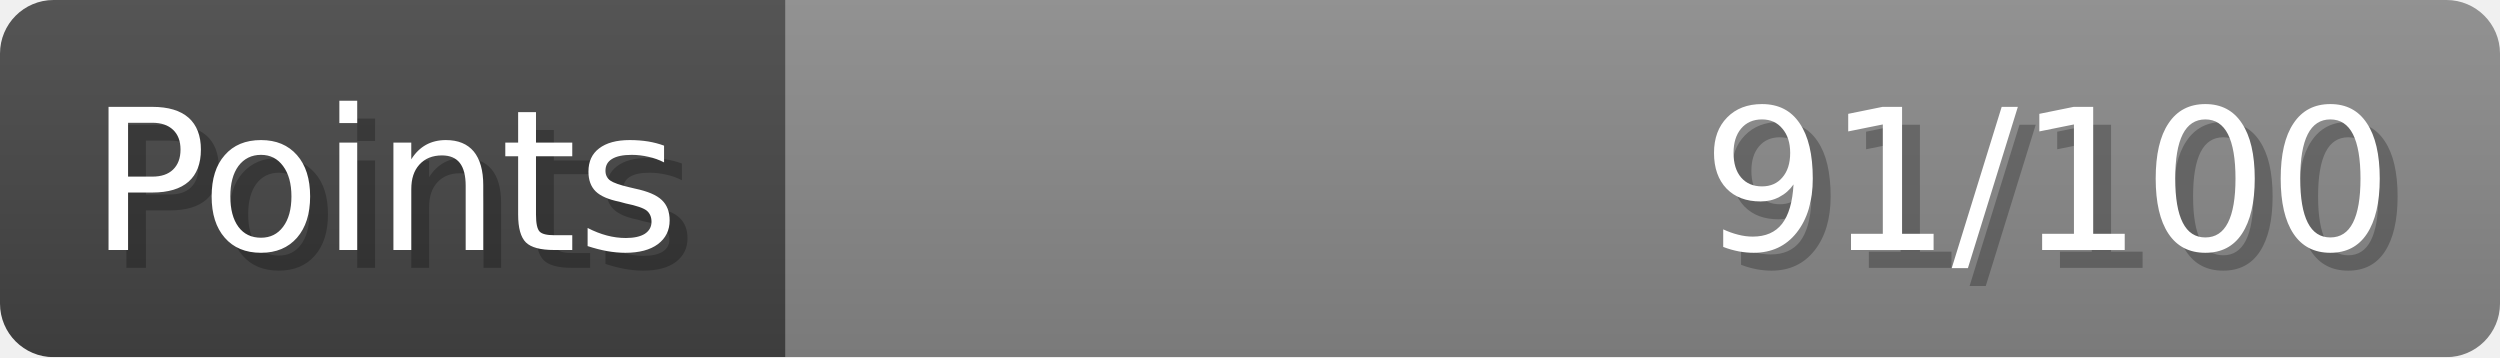
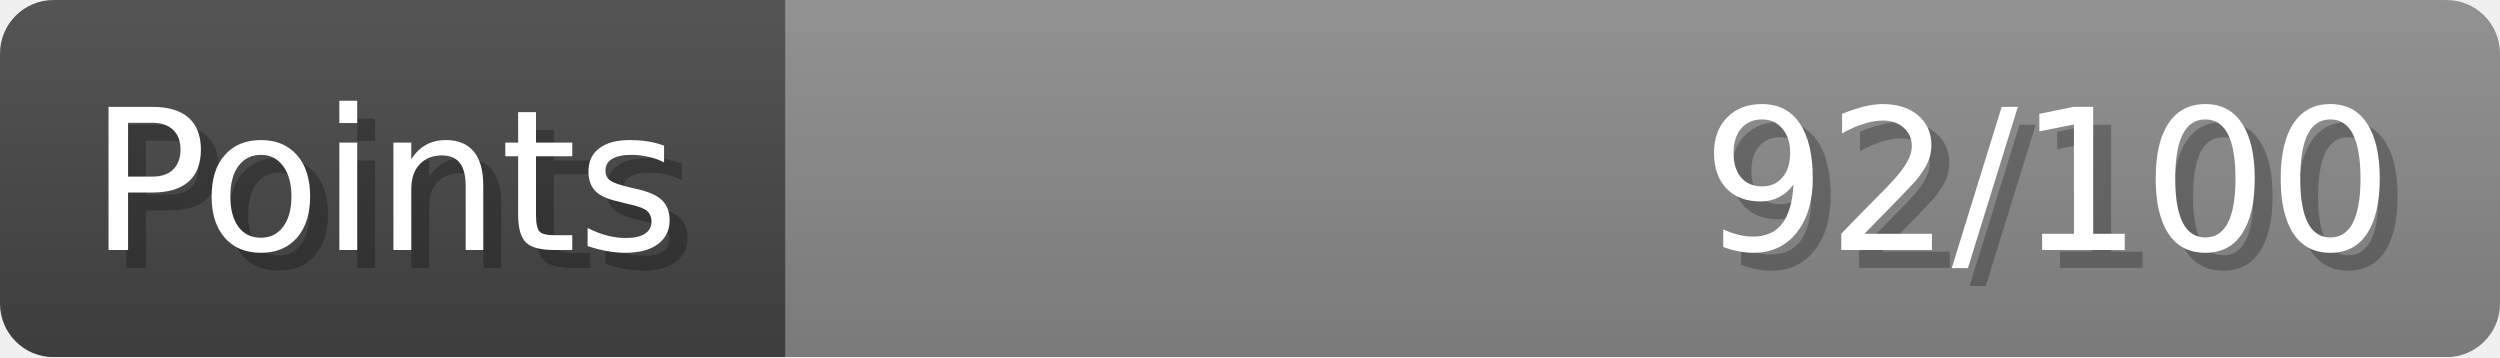
- <svg xmlns="http://www.w3.org/2000/svg" width="140px" height="20px" role="img" aria-label="Points: 91/100">
+ <svg xmlns="http://www.w3.org/2000/svg" width="140px" height="20px" role="img" aria-label="Points: 92/100">
  <linearGradient id="a" x2="0" y2="100%">
    <stop offset="0" stop-opacity=".1" stop-color="#EEE" />
    <stop offset="1" stop-opacity=".1" />
  </linearGradient>
  <mask id="m">
    <rect width="100%" height="100%" rx="3" fill="#FFF" />
  </mask>
  <g mask="url(#m)">
    <rect x="0" y="0" width="44" height="20" fill="#444" />
    <svg x="44" y="0" width="96" height="20">
      <rect width="100%" height="100%" fill="#888888" />
      <rect width="0%" height="100%" fill="#33CC11" transform="">
-         <animate attributeName="width" begin="0.5s" dur="600ms" from="0%" to="91%" repeatCount="1" fill="freeze" calcMode="spline" keyTimes="0; 1" keySplines="0.3, 0.61, 0.355, 1" />
+         <animate attributeName="width" begin="0.5s" dur="600ms" from="0%" to="92%" repeatCount="1" fill="freeze" calcMode="spline" keyTimes="0; 1" keySplines="0.3, 0.61, 0.355, 1" />
      </rect>
    </svg>
    <rect width="140" height="20" fill="url(#a)" />
  </g>
  <g aria-hidden="true" font-size="11" font-family="Verdana, DejaVu Sans, sans-serif" fill="#FFFFFF">
    <text x="6" y="15" fill="#000" opacity="0.25">Points</text>
    <text x="5" y="14">Points</text>
-     <text x="135" y="15" fill="#000" opacity="0.25" text-anchor="end">91/100</text>
-     <text x="134" y="14" text-anchor="end">91/100</text>
+     <text x="135" y="15" fill="#000" opacity="0.25" text-anchor="end">92/100</text>
+     <text x="134" y="14" text-anchor="end">92/100</text>
  </g>
</svg>
